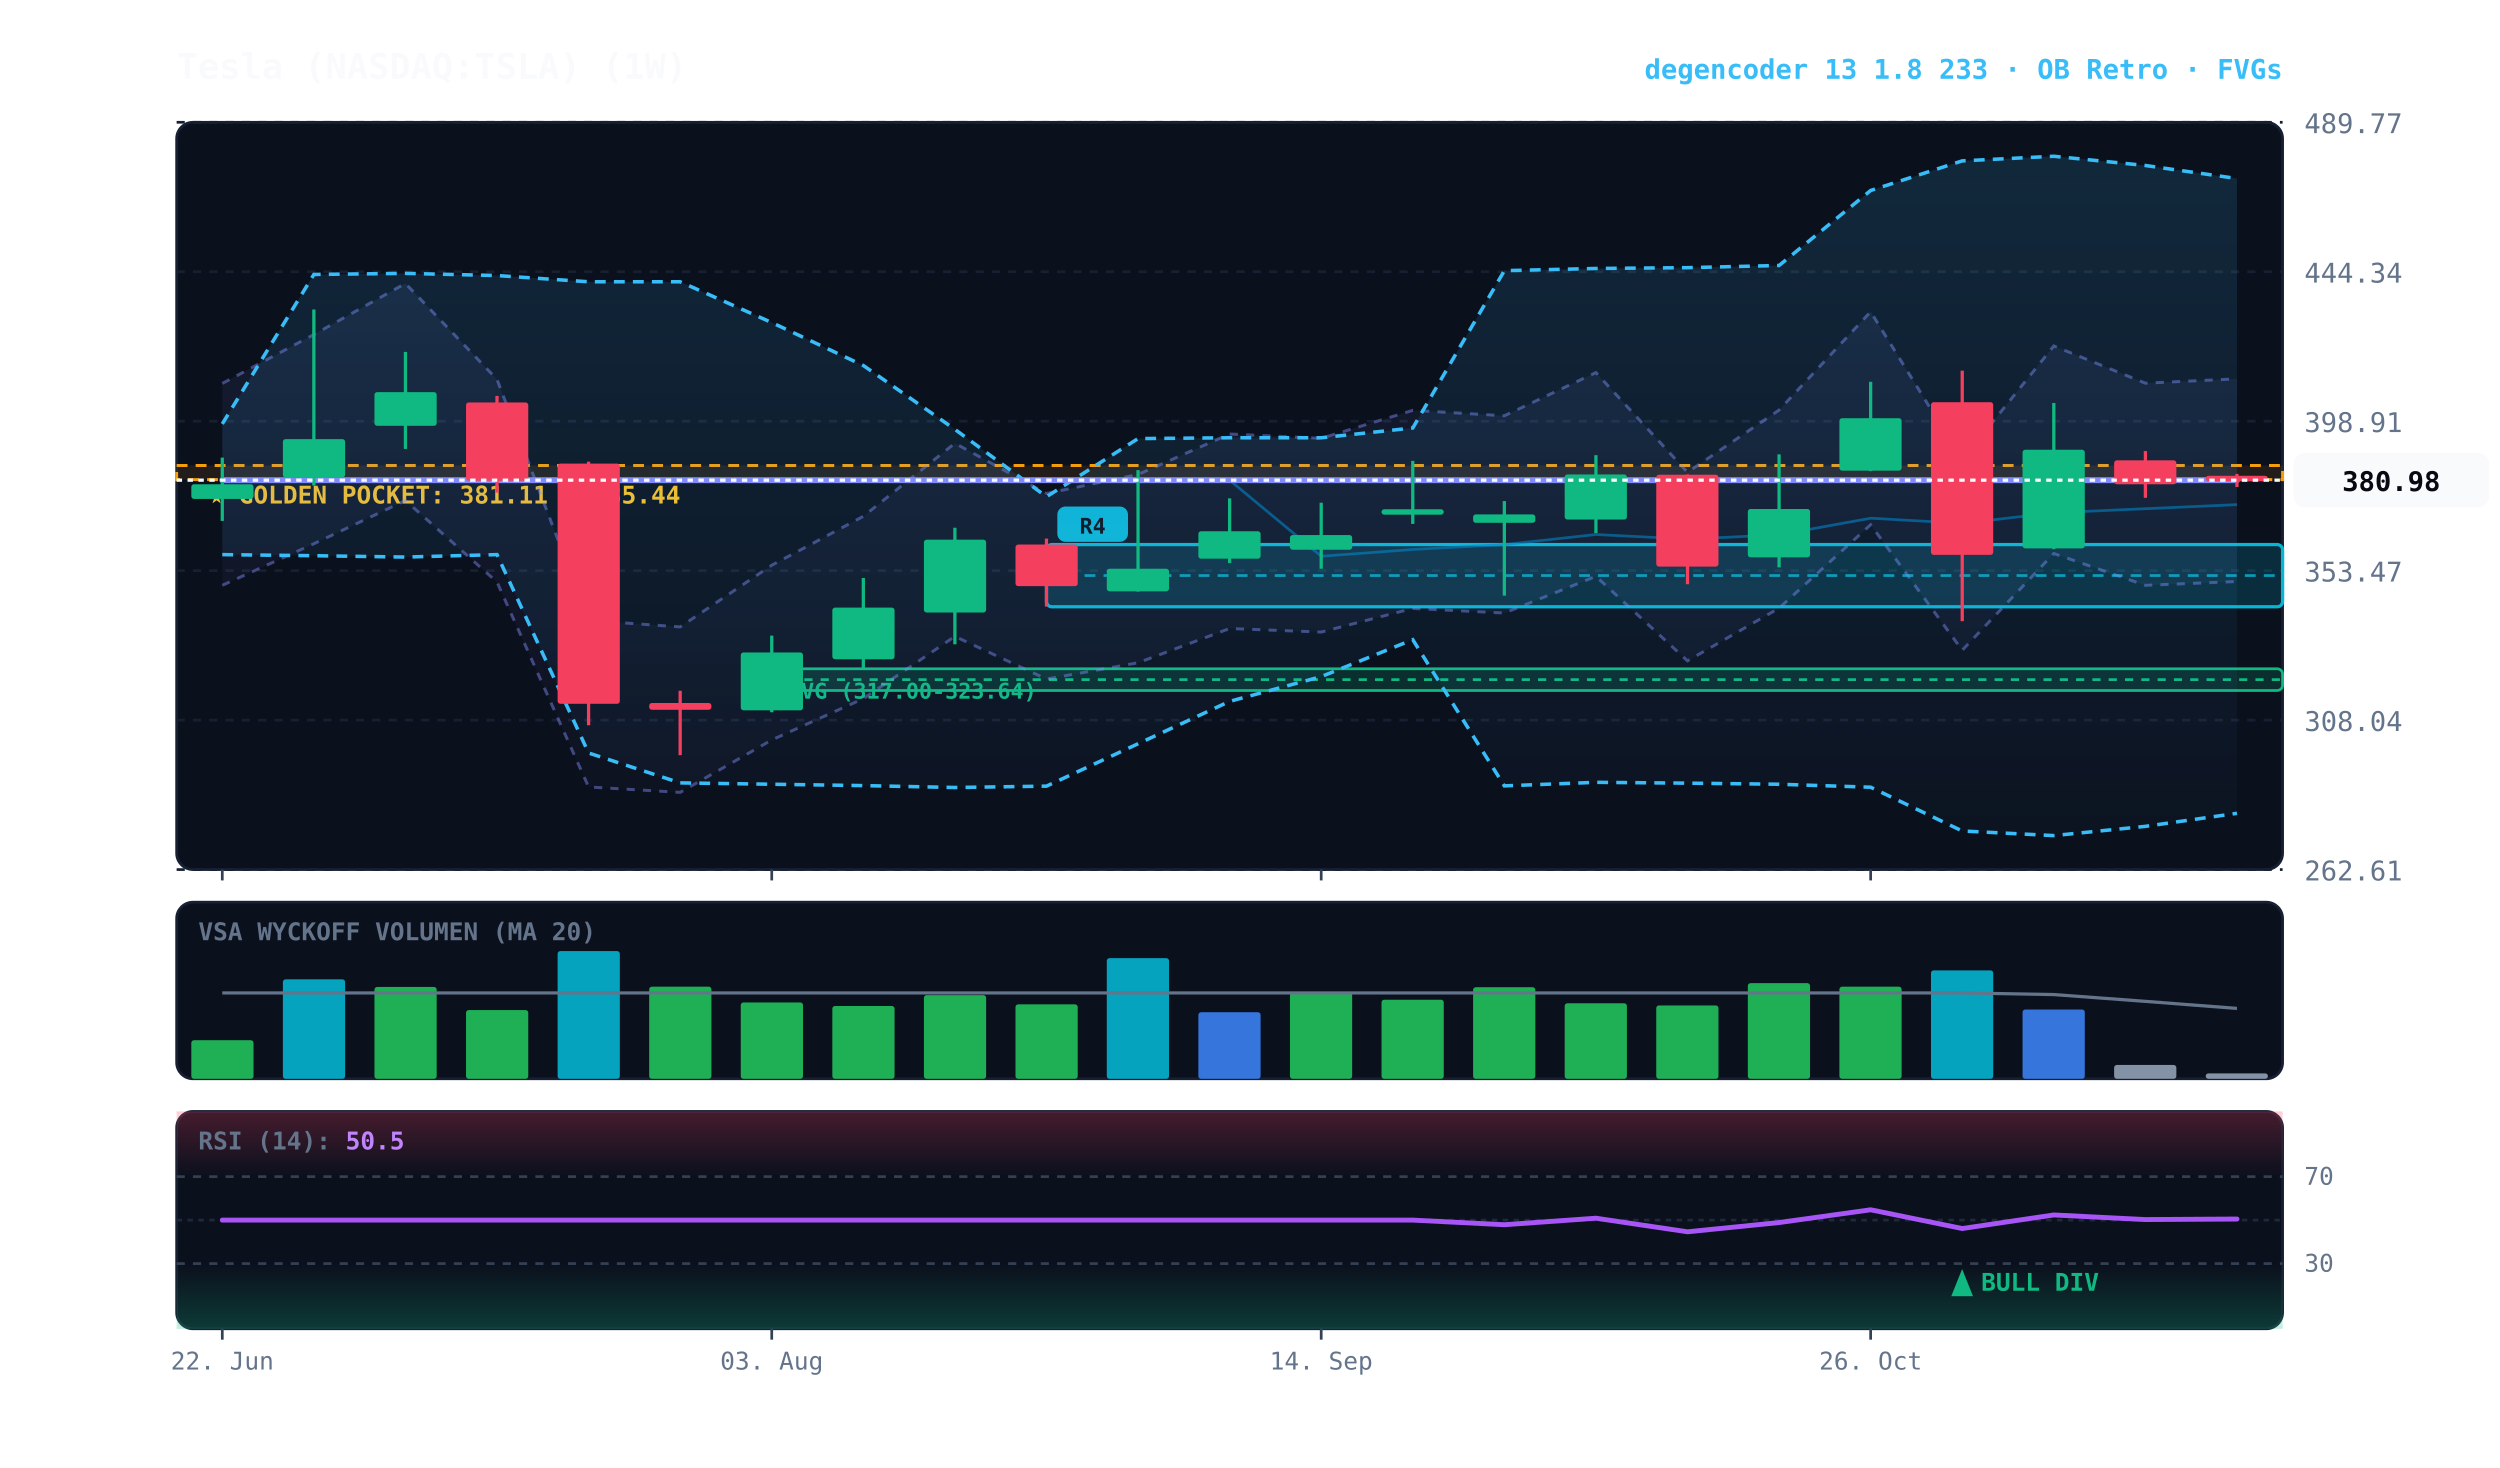
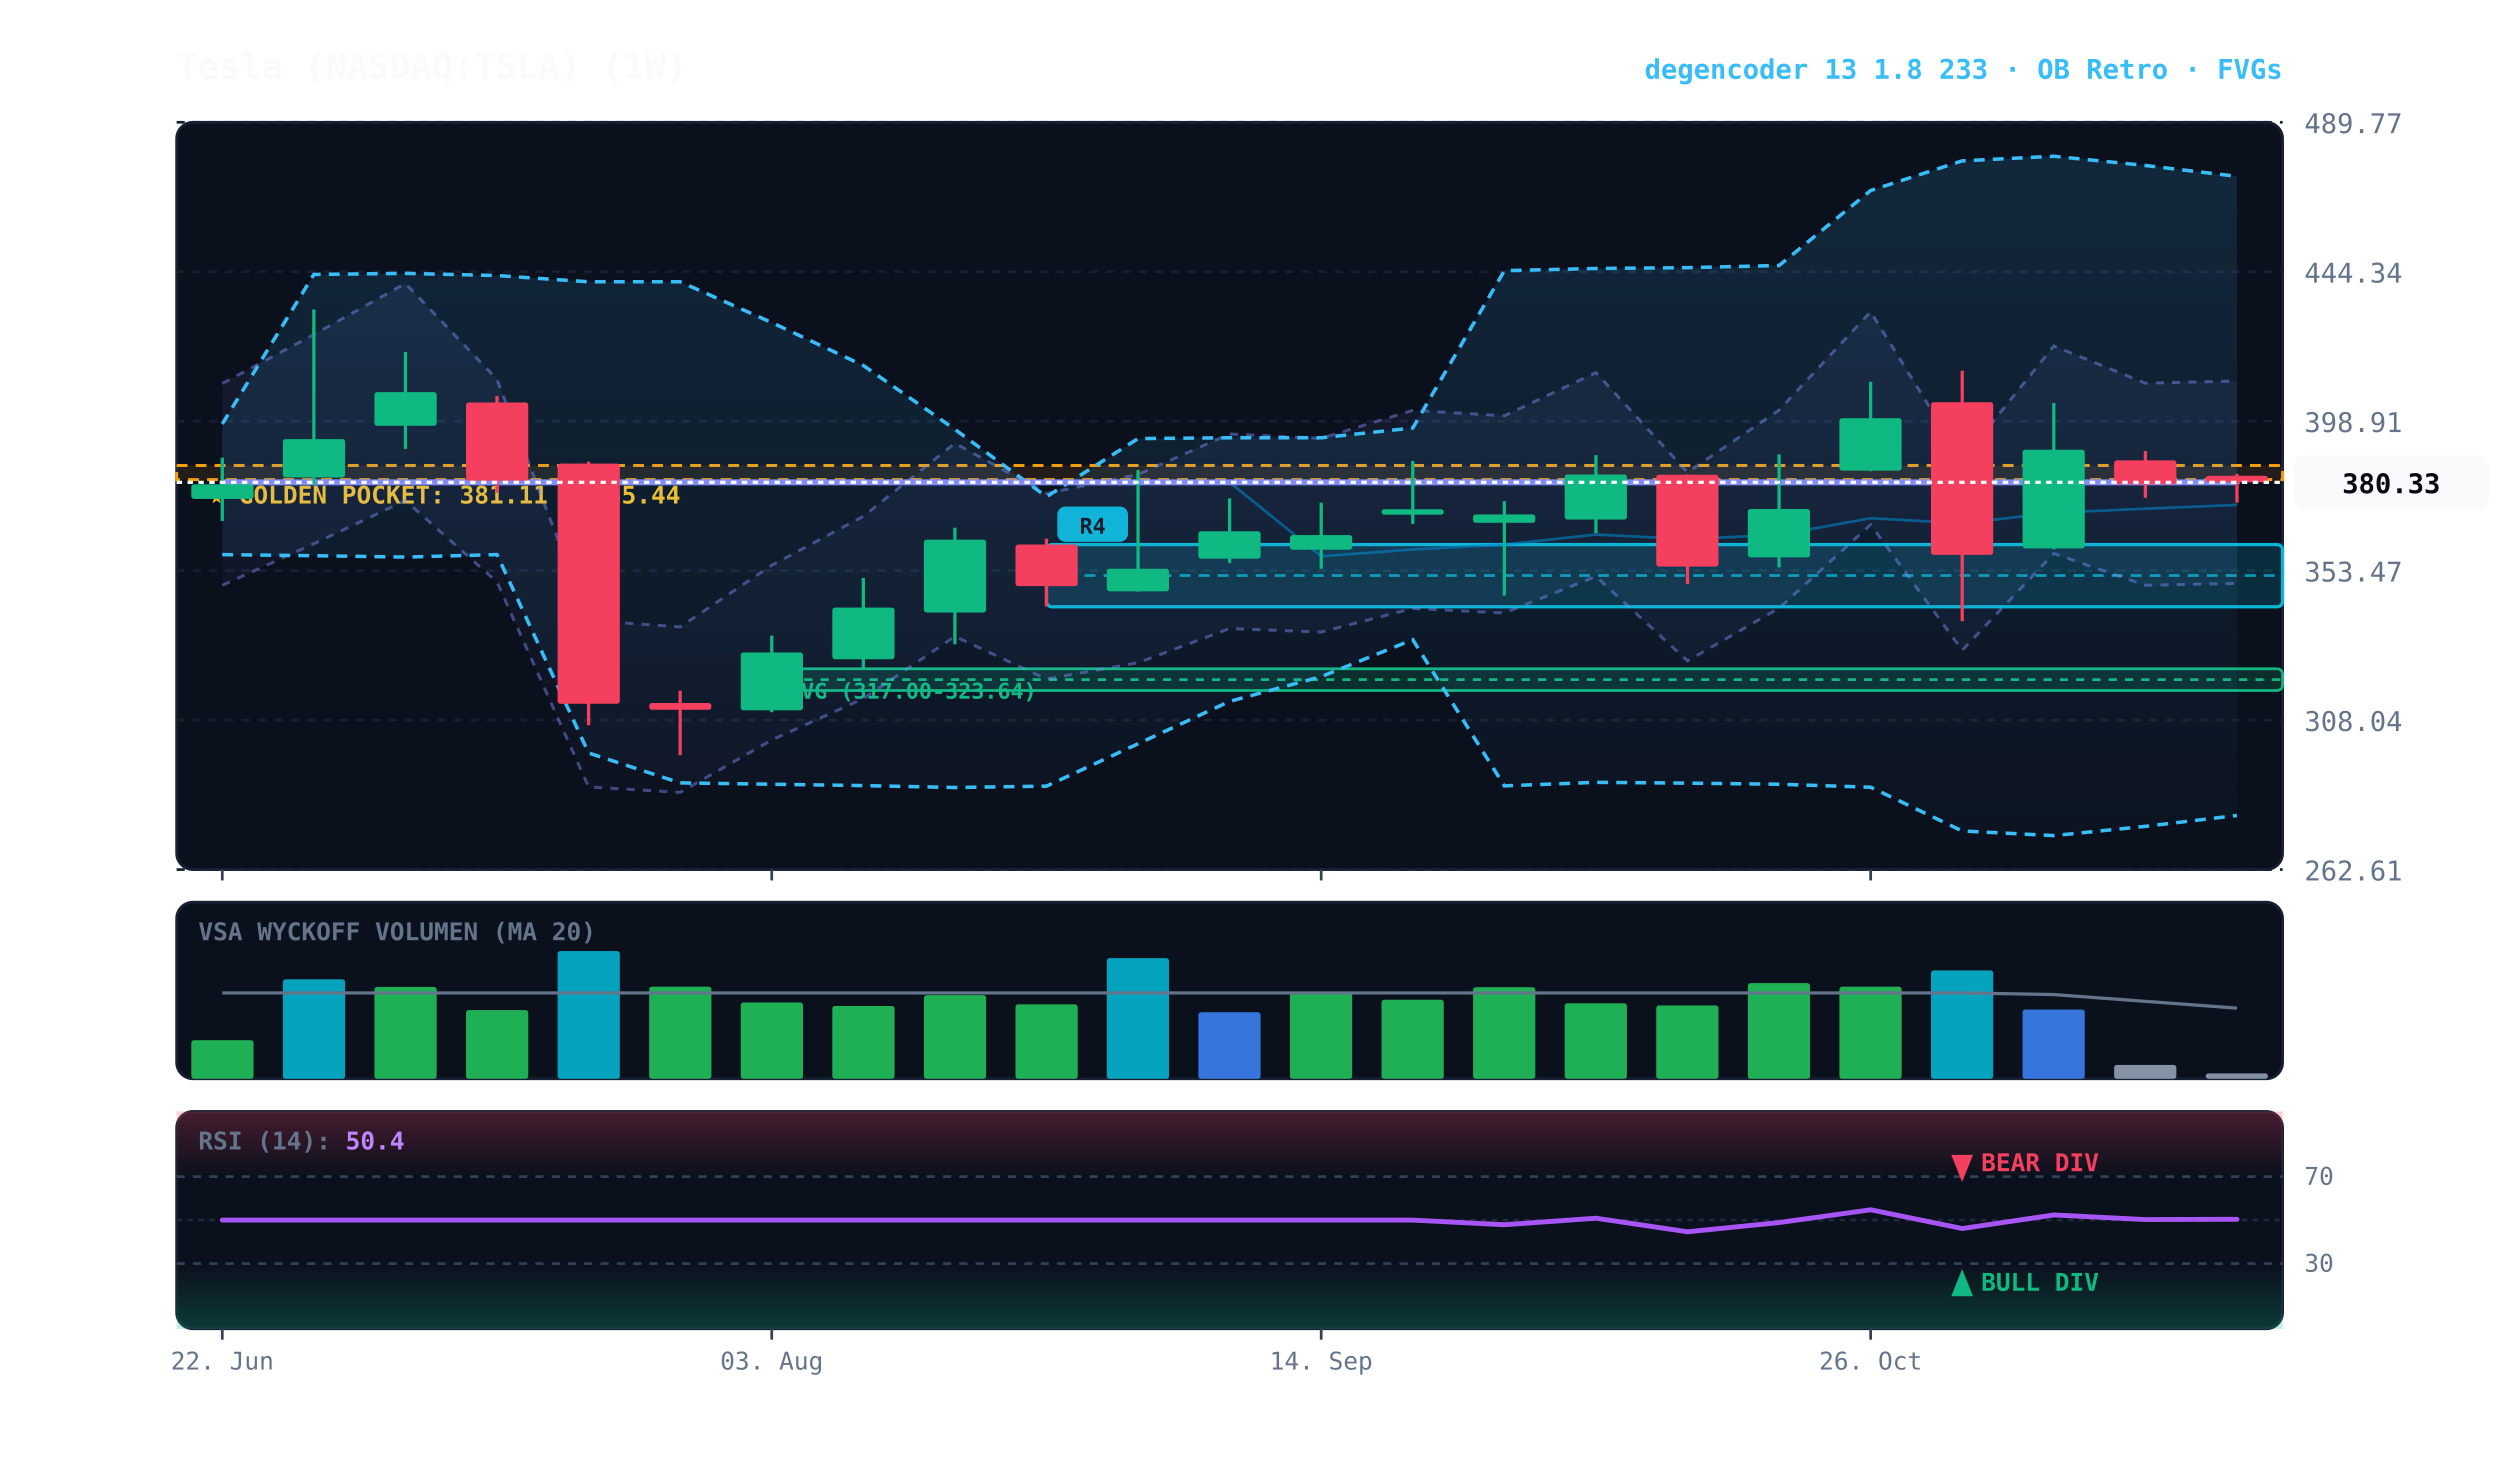
<svg xmlns="http://www.w3.org/2000/svg" viewBox="0 0 920 540" width="100%" height="100%" style="background:#070a13; font-family:'JetBrains Mono', monospace;">
  <defs>
    <linearGradient id="cloud-grad" x1="0%" y1="0%" x2="0%" y2="100%">
      <stop offset="0%" stop-color="#38bdf8" stop-opacity="0.14" />
      <stop offset="100%" stop-color="#38bdf8" stop-opacity="0.02" />
    </linearGradient>
    <linearGradient id="rfe-cloud" x1="0%" y1="0%" x2="0%" y2="100%">
      <stop offset="0%" stop-color="#818cf8" stop-opacity="0.09" />
      <stop offset="100%" stop-color="#818cf8" stop-opacity="0.02" />
    </linearGradient>
    <linearGradient id="rsi-overbought" x1="0%" y1="0%" x2="0%" y2="100%">
      <stop offset="0%" stop-color="#f43f5e" stop-opacity="0.25" />
      <stop offset="100%" stop-color="#f43f5e" stop-opacity="0.0" />
    </linearGradient>
    <linearGradient id="rsi-oversold" x1="0%" y1="0%" x2="0%" y2="100%">
      <stop offset="0%" stop-color="#10b981" stop-opacity="0.0" />
      <stop offset="100%" stop-color="#10b981" stop-opacity="0.25" />
    </linearGradient>
  </defs>
  <rect x="65" y="45" width="775" height="275" fill="#0b101d" rx="6" stroke="#172033" stroke-width="1" />
  <rect x="65" y="332" width="775" height="65" fill="#0b101d" rx="6" stroke="#172033" stroke-width="1" />
  <rect x="65" y="409" width="775" height="80" fill="#0b101d" rx="6" stroke="#172033" stroke-width="1" />
  <line x1="65" y1="320.0" x2="840" y2="320.0" stroke="#172033" stroke-dasharray="3,3" stroke-width="1" />
  <text x="848" y="324.0" fill="#64748b" font-size="10" text-anchor="start">262.61</text>
  <line x1="65" y1="265.0" x2="840" y2="265.0" stroke="#172033" stroke-dasharray="3,3" stroke-width="1" />
  <text x="848" y="269.0" fill="#64748b" font-size="10" text-anchor="start">308.04</text>
  <line x1="65" y1="210.0" x2="840" y2="210.0" stroke="#172033" stroke-dasharray="3,3" stroke-width="1" />
  <text x="848" y="214.0" fill="#64748b" font-size="10" text-anchor="start">353.47</text>
  <line x1="65" y1="155.0" x2="840" y2="155.0" stroke="#172033" stroke-dasharray="3,3" stroke-width="1" />
  <text x="848" y="159.0" fill="#64748b" font-size="10" text-anchor="start">398.91</text>
  <line x1="65" y1="100.0" x2="840" y2="100.0" stroke="#172033" stroke-dasharray="3,3" stroke-width="1" />
  <text x="848" y="104.0" fill="#64748b" font-size="10" text-anchor="start">444.34</text>
  <line x1="65" y1="45.0" x2="840" y2="45.0" stroke="#172033" stroke-dasharray="3,3" stroke-width="1" />
  <text x="848" y="49.0" fill="#64748b" font-size="10" text-anchor="start">489.77</text>
  <rect x="65" y="171.3" width="775" height="5.2" fill="rgba(245, 158, 11, 0.10)" stroke="#f59e0b" stroke-dasharray="4,3" stroke-width="1.1" />
  <text x="77" y="185.3" fill="#fbbf24" font-size="9" font-weight="bold">★ GOLDEN POCKET: 381.11 - 385.44</text>
  <rect x="284.0" y="246.1" width="556.0" height="8.0" fill="rgba(16, 185, 129, 0.18)" stroke="#10b981" stroke-width="1" rx="2" />
  <line x1="284.0" y1="250.1" x2="840" y2="250.1" stroke="#10b981" stroke-dasharray="3,3" stroke-width="1" />
  <text x="290.0" y="257.1" fill="#10b981" font-size="8" font-weight="bold">FVG (317.00-323.64)</text>
  <rect x="385.1" y="200.4" width="454.9" height="22.9" fill="rgba(6, 182, 212, 0.18)" stroke="#06b6d4" stroke-width="1.2" rx="2" />
  <line x1="385.1" y1="211.8" x2="840" y2="211.8" stroke="#06b6d4" stroke-dasharray="4,3" stroke-width="1.0" opacity="0.8" />
  <rect x="389.1" y="186.4" width="26" height="13" fill="#06b6d4" rx="3" />
  <text x="402.1" y="196.4" fill="#070a13" font-size="8" font-weight="bold" text-anchor="middle">R4</text>
-   <polygon points="81.8,141.1 115.5,123.1 149.2,104.3 182.9,139.6 216.6,228.3 250.3,230.7 284.0,208.0 317.7,190.0 351.4,163.1 385.1,181.6 418.8,174.6 452.5,159.7 486.2,161.3 519.9,151.0 553.6,153.0 587.3,137.1 621.0,173.8 654.7,150.9 688.4,114.7 722.1,169.2 755.8,127.3 789.5,141.0 823.2,139.4 823.2,214.0 789.5,215.4 755.8,203.7 722.1,239.3 688.4,193.1 654.7,223.8 621.0,243.2 587.3,212.1 553.6,225.6 519.9,223.9 486.2,232.6 452.5,231.3 418.8,243.9 385.1,249.9 351.4,234.2 317.7,257.1 284.0,272.3 250.3,291.6 216.6,289.6 182.9,214.2 149.2,184.2 115.5,200.1 81.8,215.4" fill="url(#rfe-cloud)" />
-   <polyline points="81.8,141.1 115.5,123.1 149.2,104.3 182.9,139.6 216.6,228.3 250.3,230.7 284.0,208.0 317.7,190.0 351.4,163.1 385.1,181.6 418.8,174.6 452.5,159.7 486.2,161.3 519.9,151.0 553.6,153.0 587.3,137.1 621.0,173.8 654.7,150.9 688.4,114.7 722.1,169.2 755.8,127.3 789.5,141.0 823.2,139.4" fill="none" stroke="#818cf8" stroke-width="1.1" stroke-opacity="0.45" stroke-dasharray="3,3" />
-   <polyline points="81.8,215.4 115.5,200.1 149.2,184.2 182.9,214.2 216.6,289.6 250.3,291.6 284.0,272.3 317.7,257.1 351.4,234.2 385.1,249.9 418.8,243.9 452.5,231.3 486.2,232.6 519.9,223.9 553.6,225.6 587.3,212.1 621.0,243.2 654.7,223.8 688.4,193.1 722.1,239.3 755.8,203.7 789.5,215.4 823.2,214.0" fill="none" stroke="#818cf8" stroke-width="1.1" stroke-opacity="0.45" stroke-dasharray="3,3" />
-   <polygon points="81.8,156.0 115.5,101.0 149.2,100.6 182.9,101.4 216.6,103.7 250.3,103.7 284.0,118.7 317.7,134.5 351.4,158.0 385.1,182.8 418.8,161.4 452.5,161.1 486.2,161.1 519.9,157.5 553.6,99.6 587.3,98.8 621.0,98.5 654.7,97.7 688.4,70.1 722.1,59.2 755.8,57.5 789.5,60.9 823.2,65.7 823.2,299.3 789.5,304.1 755.8,307.5 722.1,305.8 688.4,289.7 654.7,288.6 621.0,288.2 587.3,287.9 553.6,289.2 519.9,235.4 486.2,249.0 452.5,258.1 418.8,273.7 385.1,289.3 351.4,289.8 317.7,289.1 284.0,288.6 250.3,288.1 216.6,277.1 182.9,204.1 149.2,205.0 115.5,204.5 81.8,204.1" fill="url(#cloud-grad)" />
-   <polyline points="81.8,156.0 115.5,101.0 149.2,100.6 182.9,101.4 216.6,103.7 250.3,103.7 284.0,118.7 317.7,134.5 351.4,158.0 385.1,182.8 418.8,161.4 452.5,161.1 486.2,161.1 519.9,157.5 553.6,99.6 587.3,98.8 621.0,98.5 654.7,97.7 688.4,70.1 722.1,59.2 755.8,57.5 789.5,60.9 823.2,65.7" fill="none" stroke="#38bdf8" stroke-width="1.3" stroke-dasharray="4,3" />
-   <polyline points="81.8,204.1 115.5,204.5 149.2,205.0 182.9,204.1 216.6,277.1 250.3,288.1 284.0,288.6 317.7,289.1 351.4,289.8 385.1,289.3 418.8,273.7 452.5,258.1 486.2,249.0 519.9,235.4 553.6,289.2 587.3,287.9 621.0,288.2 654.7,288.6 688.4,289.7 722.1,305.8 755.8,307.5 789.5,304.1 823.2,299.3" fill="none" stroke="#38bdf8" stroke-width="1.3" stroke-dasharray="4,3" />
-   <polyline points="81.8,176.7 115.5,176.7 149.2,176.7 182.9,176.7 216.6,176.7 250.3,176.7 284.0,176.7 317.7,176.7 351.4,176.7 385.1,176.7 418.8,176.7 452.5,176.7 486.2,204.7 519.9,202.2 553.6,200.4 587.3,196.7 621.0,198.4 654.7,196.8 688.4,190.7 722.1,192.6 755.8,188.7 789.5,187.2 823.2,185.7" fill="none" stroke="#0284c7" stroke-width="1.0" stroke-opacity="0.6" />
-   <polyline points="81.8,176.7 115.5,176.7 149.2,176.7 182.9,176.7 216.6,176.7 250.3,176.7 284.0,176.7 317.7,176.7 351.4,176.7 385.1,176.7 418.8,176.7 452.5,176.7 486.2,176.7 519.9,176.7 553.6,176.7 587.3,176.7 621.0,176.7 654.7,176.7 688.4,176.7 722.1,176.7 755.8,176.7 789.5,176.7 823.2,176.7" fill="none" stroke="#818cf8" stroke-width="2.2" stroke-linecap="round" />
+   <polygon points="81.8,141.1 115.5,123.1 149.2,104.3 182.9,139.6 216.6,228.3 250.3,230.7 284.0,208.0 317.7,190.0 351.4,163.1 385.1,181.6 418.8,174.6 452.5,159.7 486.2,161.3 519.9,151.0 553.6,153.0 587.3,137.1 621.0,173.8 654.7,150.9 688.4,114.7 722.1,169.2 755.8,127.3 789.5,141.0 823.2,140.2 823.2,214.7 789.5,215.4 755.8,203.7 722.1,239.3 688.4,193.1 654.7,223.8 621.0,243.2 587.3,212.1 553.6,225.6 519.9,223.9 486.2,232.6 452.5,231.3 418.8,243.9 385.1,249.9 351.4,234.2 317.7,257.1 284.0,272.3 250.3,291.6 216.6,289.6 182.9,214.2 149.2,184.2 115.5,200.1 81.8,215.4" fill="url(#rfe-cloud)" />
+   <polyline points="81.8,141.1 115.5,123.1 149.2,104.3 182.9,139.6 216.6,228.3 250.3,230.7 284.0,208.0 317.7,190.0 351.4,163.1 385.1,181.6 418.8,174.6 452.5,159.7 486.2,161.3 519.9,151.0 553.6,153.0 587.3,137.1 621.0,173.8 654.7,150.9 688.4,114.7 722.1,169.2 755.8,127.3 789.5,141.0 823.2,140.2" fill="none" stroke="#818cf8" stroke-width="1.1" stroke-opacity="0.45" stroke-dasharray="3,3" />
+   <polyline points="81.8,215.4 115.5,200.1 149.2,184.2 182.9,214.2 216.6,289.6 250.3,291.6 284.0,272.3 317.7,257.1 351.4,234.2 385.1,249.9 418.8,243.9 452.5,231.3 486.2,232.6 519.9,223.9 553.6,225.6 587.3,212.1 621.0,243.2 654.7,223.8 688.4,193.1 722.1,239.3 755.8,203.7 789.5,215.4 823.2,214.7" fill="none" stroke="#818cf8" stroke-width="1.1" stroke-opacity="0.45" stroke-dasharray="3,3" />
+   <polygon points="81.8,156.0 115.5,101.0 149.2,100.6 182.9,101.4 216.6,103.7 250.3,103.7 284.0,118.7 317.7,134.5 351.4,158.0 385.1,182.8 418.8,161.4 452.5,161.1 486.2,161.1 519.9,157.5 553.6,99.6 587.3,98.8 621.0,98.5 654.7,97.7 688.4,70.1 722.1,59.2 755.8,57.5 789.5,60.9 823.2,64.9 823.2,300.1 789.5,304.1 755.8,307.5 722.1,305.8 688.4,289.7 654.7,288.6 621.0,288.2 587.3,287.9 553.6,289.2 519.9,235.4 486.2,249.0 452.5,258.1 418.8,273.7 385.1,289.3 351.4,289.8 317.7,289.1 284.0,288.6 250.3,288.1 216.6,277.1 182.9,204.1 149.2,205.0 115.5,204.5 81.8,204.1" fill="url(#cloud-grad)" />
+   <polyline points="81.8,156.0 115.5,101.0 149.2,100.6 182.9,101.4 216.6,103.7 250.3,103.7 284.0,118.7 317.7,134.5 351.4,158.0 385.1,182.8 418.8,161.4 452.5,161.1 486.2,161.1 519.9,157.5 553.6,99.6 587.3,98.8 621.0,98.5 654.7,97.7 688.4,70.1 722.1,59.2 755.8,57.5 789.5,60.9 823.2,64.9" fill="none" stroke="#38bdf8" stroke-width="1.3" stroke-dasharray="4,3" />
+   <polyline points="81.8,204.1 115.5,204.5 149.2,205.0 182.9,204.1 216.6,277.1 250.3,288.1 284.0,288.6 317.7,289.1 351.4,289.8 385.1,289.3 418.8,273.7 452.5,258.1 486.2,249.0 519.9,235.4 553.6,289.2 587.3,287.9 621.0,288.2 654.7,288.6 688.4,289.7 722.1,305.8 755.8,307.5 789.5,304.1 823.2,300.1" fill="none" stroke="#38bdf8" stroke-width="1.3" stroke-dasharray="4,3" />
+   <polyline points="81.8,177.5 115.5,177.5 149.2,177.5 182.9,177.5 216.6,177.5 250.3,177.5 284.0,177.5 317.7,177.5 351.4,177.5 385.1,177.5 418.8,177.5 452.5,177.5 486.2,204.7 519.9,202.2 553.6,200.4 587.3,196.7 621.0,198.4 654.7,196.8 688.4,190.7 722.1,192.6 755.8,188.7 789.5,187.2 823.2,185.8" fill="none" stroke="#0284c7" stroke-width="1.0" stroke-opacity="0.6" />
+   <polyline points="81.8,177.5 115.5,177.5 149.2,177.5 182.9,177.5 216.6,177.5 250.3,177.5 284.0,177.5 317.7,177.5 351.4,177.5 385.1,177.5 418.8,177.5 452.5,177.5 486.2,177.5 519.9,177.5 553.6,177.5 587.3,177.5 621.0,177.5 654.7,177.5 688.4,177.5 722.1,177.5 755.8,177.5 789.5,177.5 823.2,177.5" fill="none" stroke="#818cf8" stroke-width="2.2" stroke-linecap="round" />
  <line x1="81.8" y1="168.4" x2="81.8" y2="191.7" stroke="#10b981" stroke-width="1.2" />
  <rect x="70.4" y="178.2" width="22.9" height="5.4" fill="#10b981" rx="1" />
  <line x1="115.5" y1="113.9" x2="115.5" y2="178.7" stroke="#10b981" stroke-width="1.2" />
  <rect x="104.1" y="161.6" width="22.9" height="14.1" fill="#10b981" rx="1" />
  <line x1="149.2" y1="129.5" x2="149.2" y2="165.2" stroke="#10b981" stroke-width="1.2" />
  <rect x="137.8" y="144.3" width="22.9" height="12.4" fill="#10b981" rx="1" />
  <line x1="182.9" y1="145.7" x2="182.9" y2="181.3" stroke="#f43f5e" stroke-width="1.2" />
  <rect x="171.5" y="148.1" width="22.9" height="28.8" fill="#f43f5e" rx="1" />
  <line x1="216.6" y1="169.9" x2="216.6" y2="266.9" stroke="#f43f5e" stroke-width="1.2" />
  <rect x="205.2" y="170.6" width="22.9" height="88.4" fill="#f43f5e" rx="1" />
  <line x1="250.3" y1="254.2" x2="250.3" y2="277.9" stroke="#f43f5e" stroke-width="1.2" />
  <rect x="238.9" y="258.7" width="22.9" height="2.5" fill="#f43f5e" rx="1" />
  <line x1="284.0" y1="233.9" x2="284.0" y2="262.1" stroke="#10b981" stroke-width="1.2" />
  <rect x="272.6" y="240.1" width="22.9" height="21.3" fill="#10b981" rx="1" />
  <line x1="317.7" y1="212.7" x2="317.7" y2="246.1" stroke="#10b981" stroke-width="1.2" />
  <rect x="306.3" y="223.6" width="22.9" height="19.0" fill="#10b981" rx="1" />
  <line x1="351.4" y1="194.2" x2="351.4" y2="237.1" stroke="#10b981" stroke-width="1.2" />
  <rect x="340.0" y="198.6" width="22.9" height="26.8" fill="#10b981" rx="1" />
  <line x1="385.1" y1="198.2" x2="385.1" y2="223.2" stroke="#f43f5e" stroke-width="1.2" />
  <rect x="373.7" y="200.4" width="22.9" height="15.3" fill="#f43f5e" rx="1" />
  <line x1="418.8" y1="173.0" x2="418.8" y2="217.7" stroke="#10b981" stroke-width="1.2" />
  <rect x="407.3" y="209.3" width="22.9" height="8.3" fill="#10b981" rx="1" />
  <line x1="452.5" y1="183.4" x2="452.5" y2="207.2" stroke="#10b981" stroke-width="1.2" />
  <rect x="441.0" y="195.5" width="22.9" height="10.1" fill="#10b981" rx="1" />
  <line x1="486.2" y1="185.0" x2="486.2" y2="209.3" stroke="#10b981" stroke-width="1.2" />
  <rect x="474.7" y="196.9" width="22.9" height="5.4" fill="#10b981" rx="1" />
  <line x1="519.9" y1="169.6" x2="519.9" y2="192.8" stroke="#10b981" stroke-width="1.2" />
  <rect x="508.4" y="187.4" width="22.9" height="2.0" fill="#10b981" rx="1" />
  <line x1="553.6" y1="184.4" x2="553.6" y2="219.2" stroke="#10b981" stroke-width="1.2" />
  <rect x="542.1" y="189.3" width="22.9" height="3.1" fill="#10b981" rx="1" />
  <line x1="587.3" y1="167.5" x2="587.3" y2="196.2" stroke="#10b981" stroke-width="1.2" />
  <rect x="575.8" y="174.6" width="22.9" height="16.6" fill="#10b981" rx="1" />
  <line x1="621.0" y1="174.6" x2="621.0" y2="215.0" stroke="#f43f5e" stroke-width="1.2" />
  <rect x="609.5" y="174.7" width="22.9" height="33.8" fill="#f43f5e" rx="1" />
  <line x1="654.7" y1="167.2" x2="654.7" y2="208.8" stroke="#10b981" stroke-width="1.2" />
  <rect x="643.2" y="187.3" width="22.9" height="17.8" fill="#10b981" rx="1" />
  <line x1="688.4" y1="140.5" x2="688.4" y2="173.4" stroke="#10b981" stroke-width="1.2" />
  <rect x="676.9" y="153.9" width="22.9" height="19.3" fill="#10b981" rx="1" />
  <line x1="722.1" y1="136.4" x2="722.1" y2="228.6" stroke="#f43f5e" stroke-width="1.2" />
  <rect x="710.6" y="148.0" width="22.9" height="56.2" fill="#f43f5e" rx="1" />
  <line x1="755.8" y1="148.3" x2="755.8" y2="202.1" stroke="#10b981" stroke-width="1.2" />
  <rect x="744.3" y="165.5" width="22.9" height="36.3" fill="#10b981" rx="1" />
  <line x1="789.5" y1="166.0" x2="789.5" y2="183.2" stroke="#f43f5e" stroke-width="1.2" />
  <rect x="778.0" y="169.4" width="22.9" height="8.8" fill="#f43f5e" rx="1" />
-   <line x1="823.2" y1="174.4" x2="823.2" y2="179.2" stroke="#f43f5e" stroke-width="1.2" />
-   <rect x="811.7" y="175.1" width="22.9" height="2.0" fill="#f43f5e" rx="1" />
-   <line x1="65" y1="176.7" x2="840" y2="176.7" stroke="#f8fafc" stroke-width="1.2" stroke-dasharray="2,2" />
-   <rect x="844" y="166.7" width="72" height="20" fill="#f8fafc" rx="4" />
-   <text x="880" y="180.7" fill="#070a13" font-size="10" font-weight="bold" text-anchor="middle">380.98</text>
+   <line x1="823.2" y1="174.4" x2="823.2" y2="185.0" stroke="#f43f5e" stroke-width="1.2" />
+   <rect x="811.7" y="175.1" width="22.9" height="2.4" fill="#f43f5e" rx="1" />
+   <line x1="65" y1="177.5" x2="840" y2="177.5" stroke="#f8fafc" stroke-width="1.2" stroke-dasharray="2,2" />
+   <rect x="844" y="167.5" width="72" height="20" fill="#f8fafc" rx="4" />
+   <text x="880" y="181.5" fill="#070a13" font-size="10" font-weight="bold" text-anchor="middle">380.33</text>
  <text x="73" y="346" fill="#64748b" font-size="9" font-weight="bold">VSA WYCKOFF VOLUMEN (MA 20)</text>
  <rect x="70.4" y="382.8" width="22.9" height="14.2" fill="#22c55e" opacity="0.88" rx="1" />
  <rect x="104.1" y="360.4" width="22.9" height="36.6" fill="#06b6d4" opacity="0.88" rx="1" />
  <rect x="137.8" y="363.2" width="22.9" height="33.8" fill="#22c55e" opacity="0.88" rx="1" />
  <rect x="171.5" y="371.7" width="22.9" height="25.3" fill="#22c55e" opacity="0.88" rx="1" />
  <rect x="205.2" y="350.0" width="22.9" height="47.0" fill="#06b6d4" opacity="0.88" rx="1" />
  <rect x="238.9" y="363.1" width="22.9" height="33.9" fill="#22c55e" opacity="0.88" rx="1" />
  <rect x="272.6" y="368.9" width="22.9" height="28.1" fill="#22c55e" opacity="0.88" rx="1" />
  <rect x="306.3" y="370.2" width="22.9" height="26.8" fill="#22c55e" opacity="0.88" rx="1" />
  <rect x="340.0" y="366.2" width="22.9" height="30.8" fill="#22c55e" opacity="0.88" rx="1" />
  <rect x="373.7" y="369.6" width="22.9" height="27.4" fill="#22c55e" opacity="0.88" rx="1" />
  <rect x="407.3" y="352.6" width="22.9" height="44.4" fill="#06b6d4" opacity="0.88" rx="1" />
  <rect x="441.0" y="372.5" width="22.9" height="24.5" fill="#3b82f6" opacity="0.88" rx="1" />
  <rect x="474.7" y="365.3" width="22.9" height="31.7" fill="#22c55e" opacity="0.88" rx="1" />
  <rect x="508.4" y="367.9" width="22.9" height="29.1" fill="#22c55e" opacity="0.88" rx="1" />
  <rect x="542.1" y="363.3" width="22.9" height="33.7" fill="#22c55e" opacity="0.88" rx="1" />
  <rect x="575.8" y="369.2" width="22.9" height="27.8" fill="#22c55e" opacity="0.88" rx="1" />
  <rect x="609.5" y="370.0" width="22.9" height="27.0" fill="#22c55e" opacity="0.88" rx="1" />
  <rect x="643.2" y="361.8" width="22.9" height="35.2" fill="#22c55e" opacity="0.88" rx="1" />
  <rect x="676.9" y="363.1" width="22.9" height="33.9" fill="#22c55e" opacity="0.88" rx="1" />
  <rect x="710.6" y="357.1" width="22.9" height="39.9" fill="#06b6d4" opacity="0.88" rx="1" />
  <rect x="744.3" y="371.5" width="22.9" height="25.5" fill="#3b82f6" opacity="0.88" rx="1" />
  <rect x="778.0" y="391.9" width="22.9" height="5.1" fill="#94a3b8" opacity="0.88" rx="1" />
  <rect x="811.7" y="395.0" width="22.9" height="2.0" fill="#94a3b8" opacity="0.88" rx="1" />
-   <polyline points="81.8,365.4 115.5,365.4 149.2,365.4 182.9,365.4 216.6,365.4 250.3,365.4 284.0,365.4 317.7,365.4 351.4,365.4 385.1,365.4 418.8,365.4 452.5,365.4 486.2,365.4 519.9,365.4 553.6,365.4 587.3,365.4 621.0,365.4 654.7,365.4 688.4,365.4 722.1,365.4 755.8,366.0 789.5,368.5 823.2,371.1" fill="none" stroke="#64748b" stroke-width="1.2" />
+   <polyline points="81.8,365.4 115.5,365.4 149.2,365.4 182.9,365.4 216.6,365.4 250.3,365.4 284.0,365.4 317.7,365.4 351.4,365.4 385.1,365.4 418.8,365.4 452.5,365.4 486.2,365.4 519.9,365.4 553.6,365.4 587.3,365.4 621.0,365.4 654.7,365.4 688.4,365.4 722.1,365.4 755.8,366.0 789.5,368.5 823.2,371.0" fill="none" stroke="#64748b" stroke-width="1.2" />
  <rect x="65" y="409" width="775" height="24.0" fill="url(#rsi-overbought)" />
  <rect x="65" y="465.0" width="775" height="24.0" fill="url(#rsi-oversold)" />
  <line x1="65" y1="433.0" x2="840" y2="433.0" stroke="#334155" stroke-dasharray="3,3" stroke-width="1" />
  <text x="848" y="436.0" fill="#64748b" font-size="9">70</text>
  <line x1="65" y1="449.0" x2="840" y2="449.0" stroke="#1e293b" stroke-dasharray="2,2" stroke-width="1" />
  <line x1="65" y1="465.0" x2="840" y2="465.0" stroke="#334155" stroke-dasharray="3,3" stroke-width="1" />
  <text x="848" y="468.0" fill="#64748b" font-size="9">30</text>
-   <polyline points="81.8,449.0 115.5,449.0 149.2,449.0 182.9,449.0 216.6,449.0 250.3,449.0 284.0,449.0 317.7,449.0 351.4,449.0 385.1,449.0 418.8,449.0 452.5,449.0 486.2,449.0 519.9,449.0 553.6,450.7 587.3,448.3 621.0,453.3 654.7,449.9 688.4,445.2 722.1,452.1 755.8,447.1 789.5,448.8 823.2,448.6" fill="none" stroke="#a855f7" stroke-width="1.8" stroke-linecap="round" />
+   <polyline points="81.8,449.0 115.5,449.0 149.2,449.0 182.9,449.0 216.6,449.0 250.3,449.0 284.0,449.0 317.7,449.0 351.4,449.0 385.1,449.0 418.8,449.0 452.5,449.0 486.2,449.0 519.9,449.0 553.6,450.7 587.3,448.3 621.0,453.3 654.7,449.9 688.4,445.2 722.1,452.1 755.8,447.1 789.5,448.8 823.2,448.7" fill="none" stroke="#a855f7" stroke-width="1.8" stroke-linecap="round" />
  <g transform="translate(722.0652, 477)">
    <path d="M 0 -10 L 4 0 L -4 0 Z" fill="#10b981" />
    <text x="7" y="-2" fill="#10b981" font-size="9" font-weight="bold">BULL DIV</text>
  </g>
-   <text x="73" y="423" fill="#64748b" font-size="9" font-weight="bold">RSI (14): <tspan fill="#c084fc">50.5</tspan>
+   <g transform="translate(722.0652, 425)">
+     <path d="M 0 10 L 4 0 L -4 0 Z" fill="#f43f5e" />
+     <text x="7" y="6" fill="#f43f5e" font-size="9" font-weight="bold">BEAR DIV</text>
+   </g>
+   <text x="73" y="423" fill="#64748b" font-size="9" font-weight="bold">RSI (14): <tspan fill="#c084fc">50.4</tspan>
  </text>
  <line x1="81.8" y1="320" x2="81.8" y2="324" stroke="#334155" stroke-width="1" />
  <line x1="81.8" y1="489" x2="81.8" y2="493" stroke="#334155" stroke-width="1" />
  <text x="81.8" y="504" fill="#64748b" font-size="9" text-anchor="middle">22. Jun</text>
  <line x1="284.0" y1="320" x2="284.0" y2="324" stroke="#334155" stroke-width="1" />
  <line x1="284.0" y1="489" x2="284.0" y2="493" stroke="#334155" stroke-width="1" />
  <text x="284.0" y="504" fill="#64748b" font-size="9" text-anchor="middle">03. Aug</text>
  <line x1="486.2" y1="320" x2="486.2" y2="324" stroke="#334155" stroke-width="1" />
  <line x1="486.2" y1="489" x2="486.2" y2="493" stroke="#334155" stroke-width="1" />
  <text x="486.2" y="504" fill="#64748b" font-size="9" text-anchor="middle">14. Sep</text>
  <line x1="688.4" y1="320" x2="688.4" y2="324" stroke="#334155" stroke-width="1" />
  <line x1="688.4" y1="489" x2="688.4" y2="493" stroke="#334155" stroke-width="1" />
  <text x="688.4" y="504" fill="#64748b" font-size="9" text-anchor="middle">26. Oct</text>
  <text x="65" y="29" fill="#f8fafc" font-size="13" font-weight="bold">Tesla (NASDAQ:TSLA) (1W)</text>
  <text x="840" y="29" fill="#38bdf8" font-size="10" font-weight="bold" text-anchor="end">degencoder 13 1.8 233 · OB Retro · FVGs</text>
</svg>
